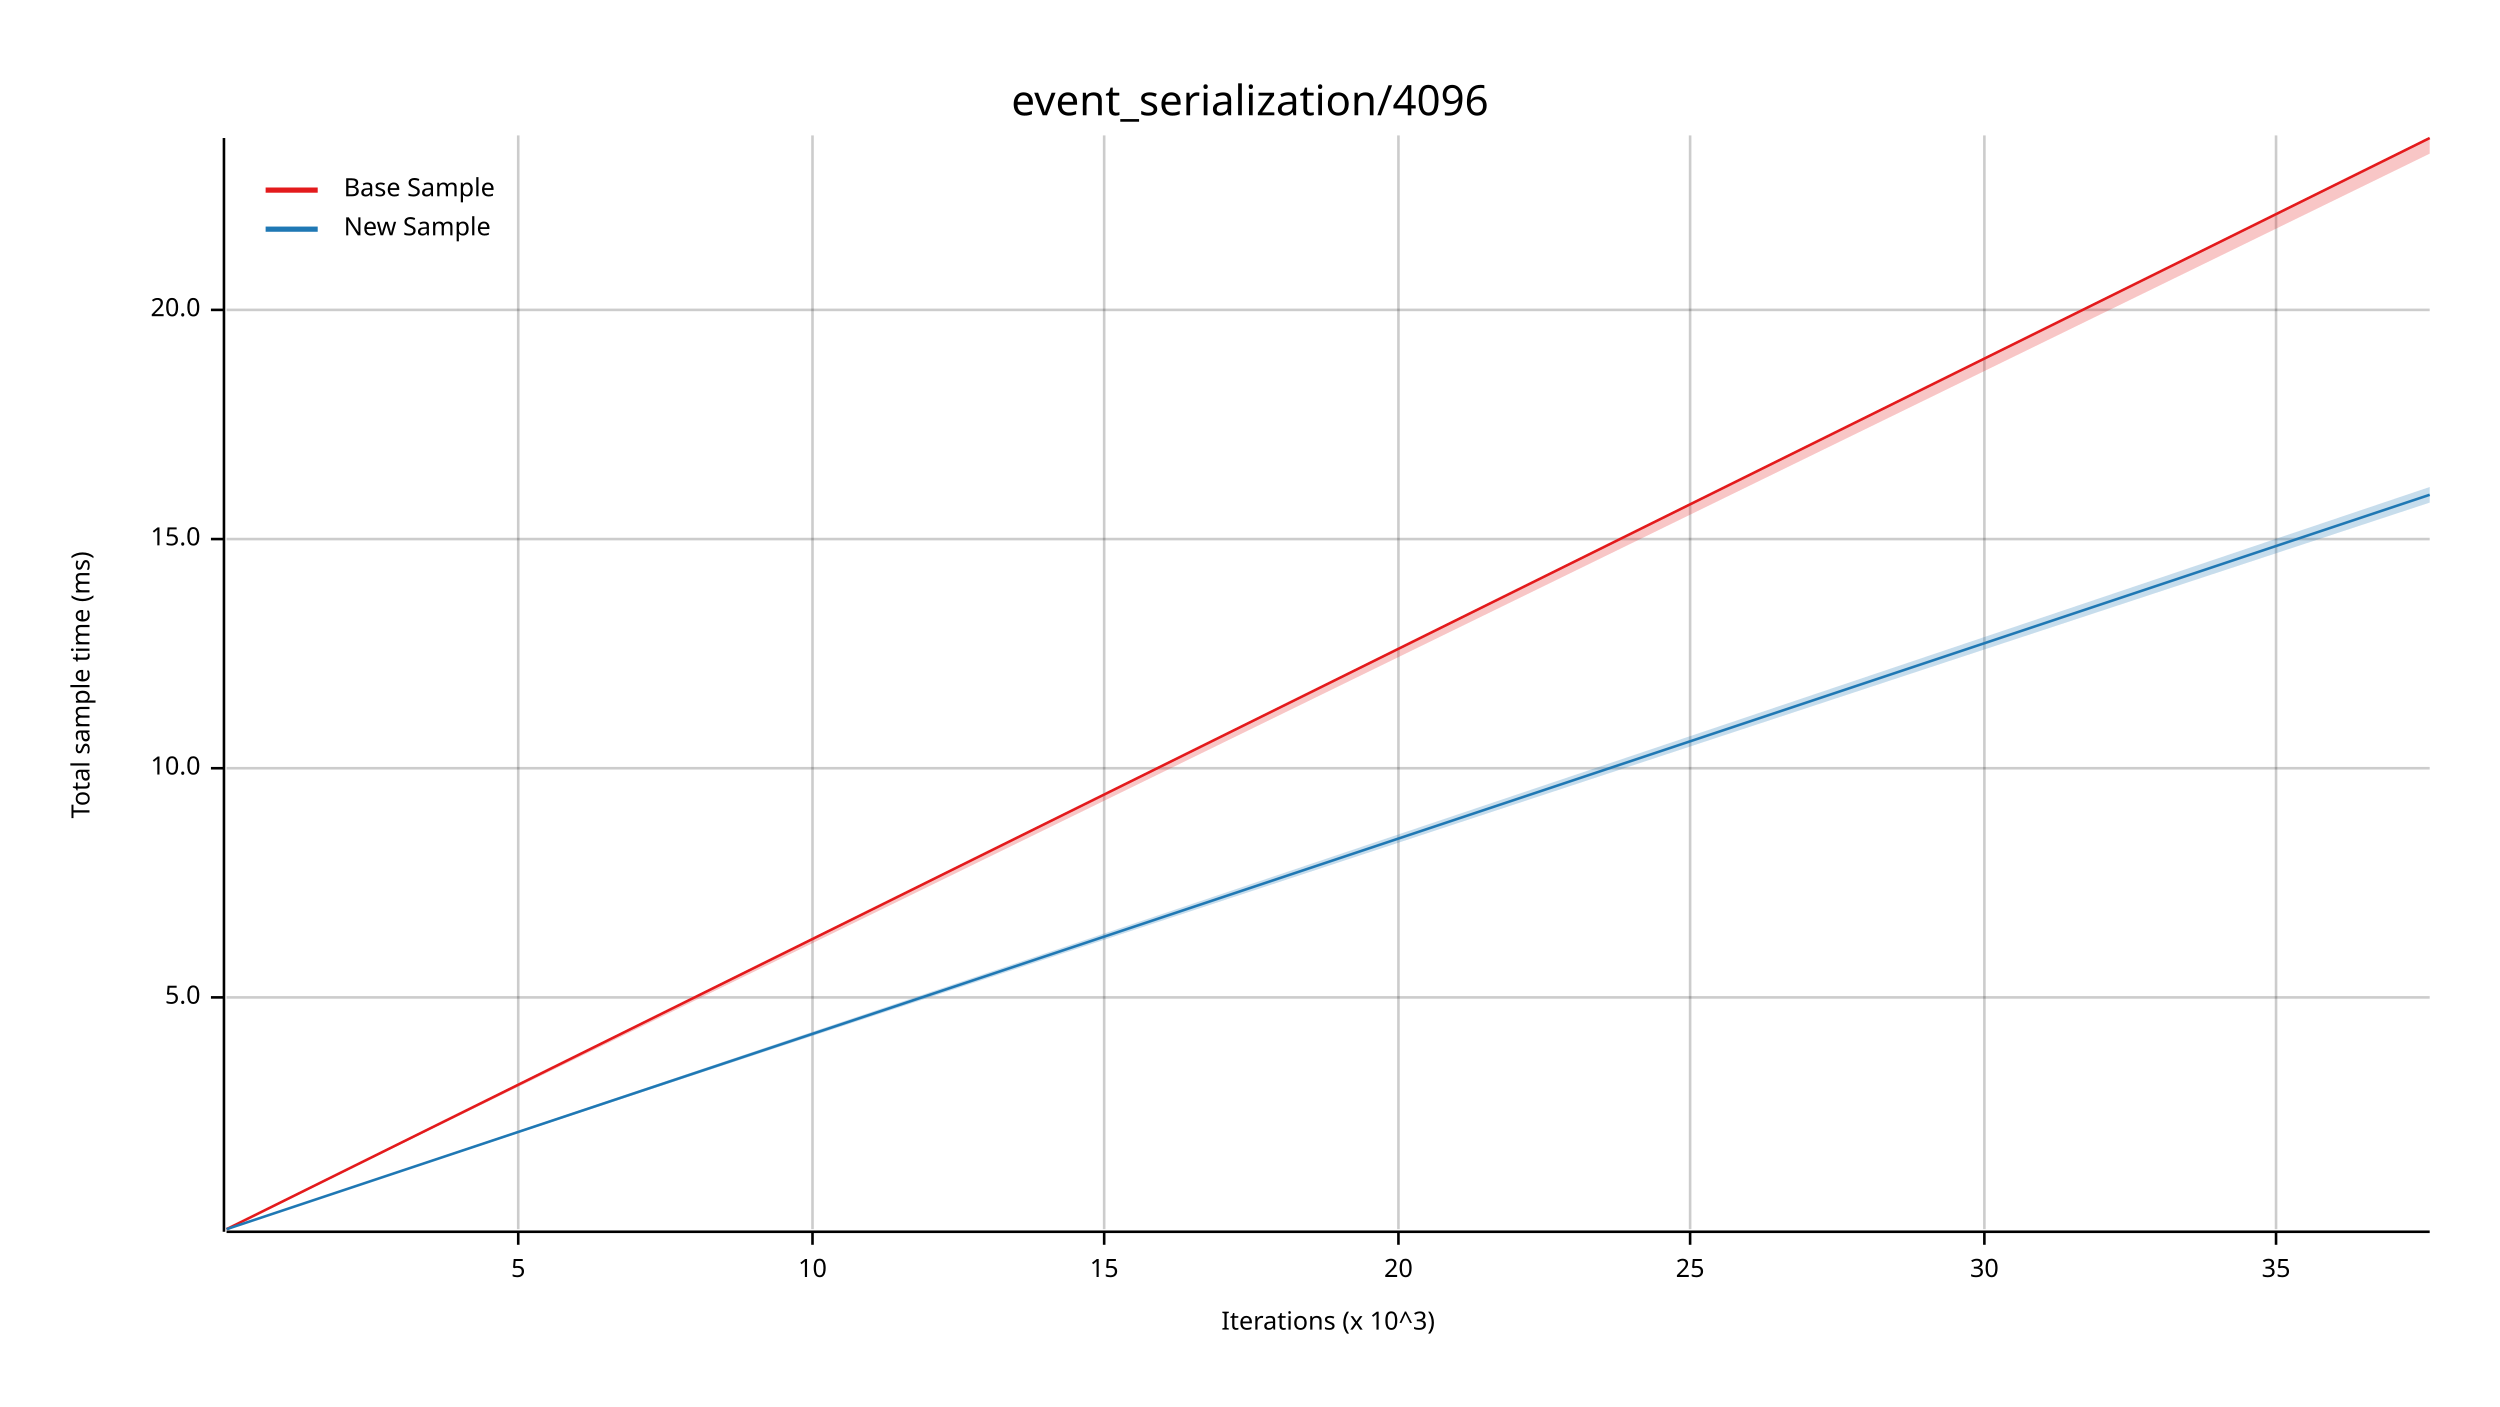
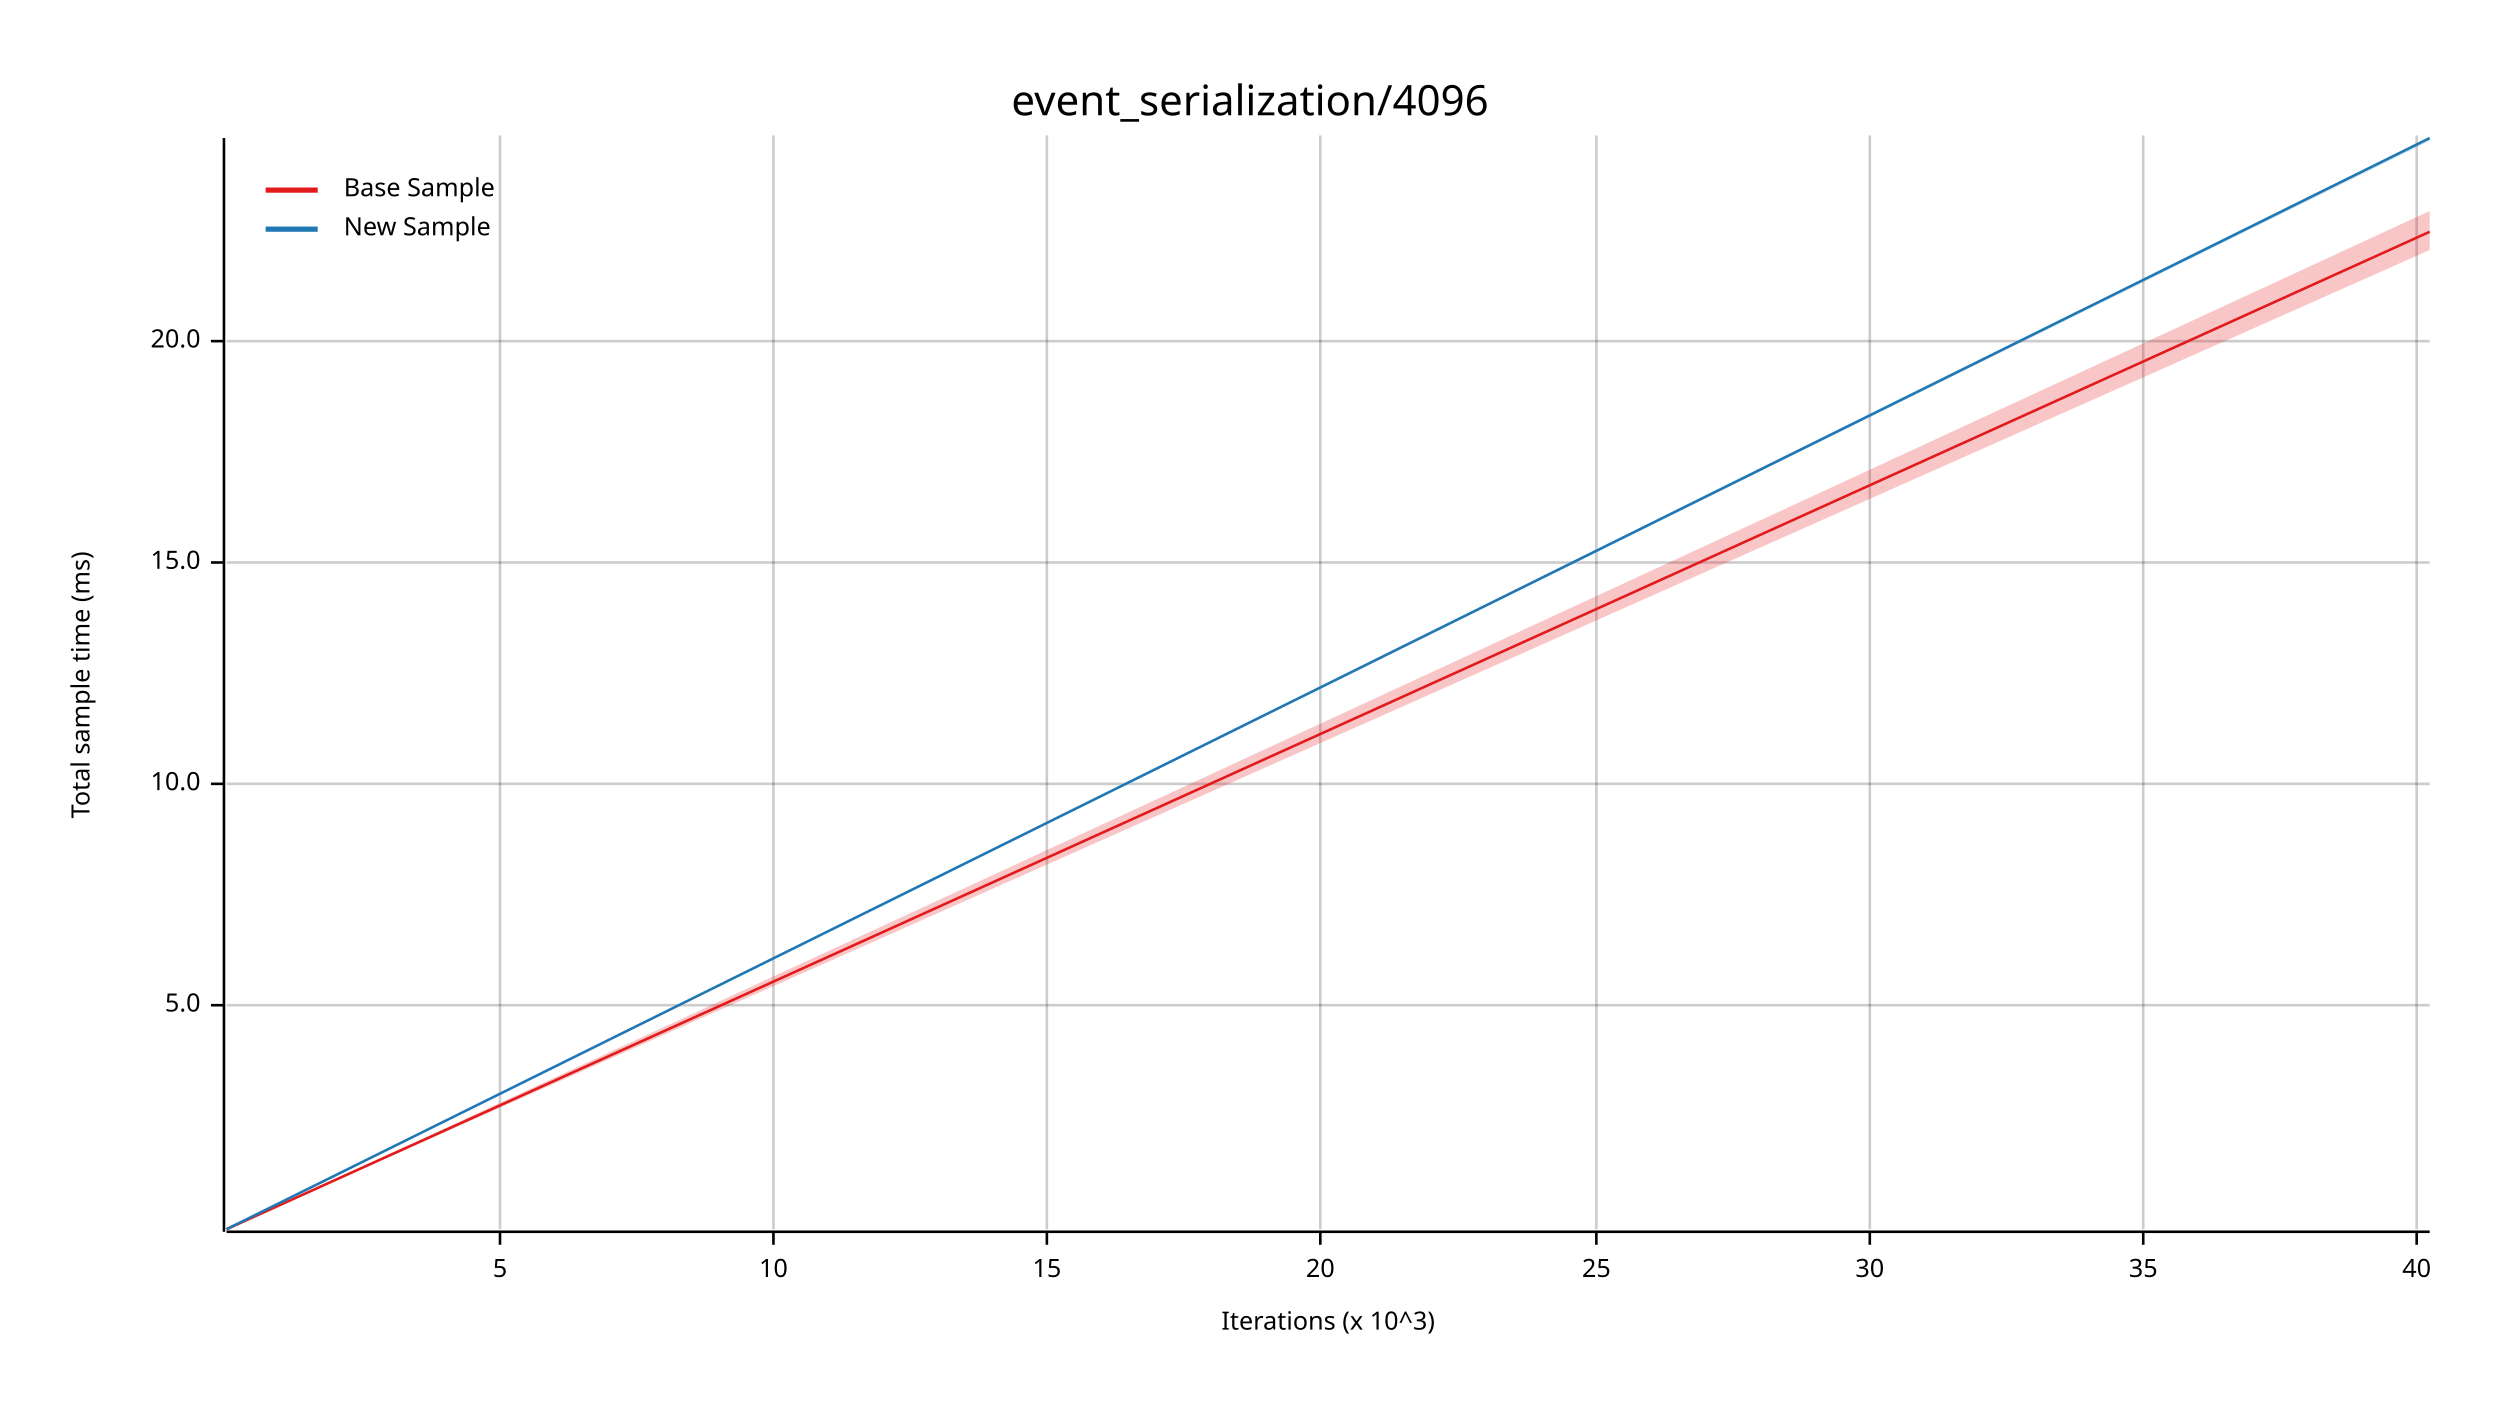
<svg xmlns="http://www.w3.org/2000/svg" width="960" height="540" viewBox="0 0 960 540">
  <text x="480" y="32" dy="0.76em" text-anchor="middle" font-family="sans-serif" font-size="16.129" opacity="1" fill="#000000">
event_serialization/4096
</text>
  <text x="27" y="263" dy="0.76em" text-anchor="middle" font-family="sans-serif" font-size="9.677" opacity="1" fill="#000000" transform="rotate(270, 27, 263)">
Total sample time (ms)
</text>
  <text x="510" y="513" dy="-0.5ex" text-anchor="middle" font-family="sans-serif" font-size="9.677" opacity="1" fill="#000000">
Iterations (x 10^3)
</text>
-   <line opacity="0.2" stroke="#000000" stroke-width="1" x1="199" y1="472" x2="199" y2="52" />
-   <line opacity="0.2" stroke="#000000" stroke-width="1" x1="312" y1="472" x2="312" y2="52" />
-   <line opacity="0.2" stroke="#000000" stroke-width="1" x1="424" y1="472" x2="424" y2="52" />
-   <line opacity="0.2" stroke="#000000" stroke-width="1" x1="537" y1="472" x2="537" y2="52" />
-   <line opacity="0.2" stroke="#000000" stroke-width="1" x1="649" y1="472" x2="649" y2="52" />
-   <line opacity="0.2" stroke="#000000" stroke-width="1" x1="762" y1="472" x2="762" y2="52" />
-   <line opacity="0.2" stroke="#000000" stroke-width="1" x1="874" y1="472" x2="874" y2="52" />
-   <line opacity="0.2" stroke="#000000" stroke-width="1" x1="87" y1="383" x2="933" y2="383" />
-   <line opacity="0.2" stroke="#000000" stroke-width="1" x1="87" y1="295" x2="933" y2="295" />
-   <line opacity="0.2" stroke="#000000" stroke-width="1" x1="87" y1="207" x2="933" y2="207" />
-   <line opacity="0.2" stroke="#000000" stroke-width="1" x1="87" y1="119" x2="933" y2="119" />
+   <line opacity="0.2" stroke="#000000" stroke-width="1" x1="192" y1="472" x2="192" y2="52" />
+   <line opacity="0.2" stroke="#000000" stroke-width="1" x1="297" y1="472" x2="297" y2="52" />
+   <line opacity="0.2" stroke="#000000" stroke-width="1" x1="402" y1="472" x2="402" y2="52" />
+   <line opacity="0.2" stroke="#000000" stroke-width="1" x1="507" y1="472" x2="507" y2="52" />
+   <line opacity="0.2" stroke="#000000" stroke-width="1" x1="613" y1="472" x2="613" y2="52" />
+   <line opacity="0.2" stroke="#000000" stroke-width="1" x1="718" y1="472" x2="718" y2="52" />
+   <line opacity="0.2" stroke="#000000" stroke-width="1" x1="823" y1="472" x2="823" y2="52" />
+   <line opacity="0.2" stroke="#000000" stroke-width="1" x1="928" y1="472" x2="928" y2="52" />
+   <line opacity="0.2" stroke="#000000" stroke-width="1" x1="87" y1="386" x2="933" y2="386" />
+   <line opacity="0.2" stroke="#000000" stroke-width="1" x1="87" y1="301" x2="933" y2="301" />
+   <line opacity="0.2" stroke="#000000" stroke-width="1" x1="87" y1="216" x2="933" y2="216" />
+   <line opacity="0.2" stroke="#000000" stroke-width="1" x1="87" y1="131" x2="933" y2="131" />
  <polyline fill="none" opacity="1" stroke="#000000" stroke-width="1" points="86,53 86,473 " />
-   <text x="77" y="383" dy="0.5ex" text-anchor="end" font-family="sans-serif" font-size="9.677" opacity="1" fill="#000000">
+   <text x="77" y="386" dy="0.5ex" text-anchor="end" font-family="sans-serif" font-size="9.677" opacity="1" fill="#000000">
5.0
</text>
-   <polyline fill="none" opacity="1" stroke="#000000" stroke-width="1" points="81,383 86,383 " />
-   <text x="77" y="295" dy="0.5ex" text-anchor="end" font-family="sans-serif" font-size="9.677" opacity="1" fill="#000000">
+   <polyline fill="none" opacity="1" stroke="#000000" stroke-width="1" points="81,386 86,386 " />
+   <text x="77" y="301" dy="0.5ex" text-anchor="end" font-family="sans-serif" font-size="9.677" opacity="1" fill="#000000">
10.0
</text>
-   <polyline fill="none" opacity="1" stroke="#000000" stroke-width="1" points="81,295 86,295 " />
-   <text x="77" y="207" dy="0.5ex" text-anchor="end" font-family="sans-serif" font-size="9.677" opacity="1" fill="#000000">
+   <polyline fill="none" opacity="1" stroke="#000000" stroke-width="1" points="81,301 86,301 " />
+   <text x="77" y="216" dy="0.5ex" text-anchor="end" font-family="sans-serif" font-size="9.677" opacity="1" fill="#000000">
15.0
</text>
-   <polyline fill="none" opacity="1" stroke="#000000" stroke-width="1" points="81,207 86,207 " />
-   <text x="77" y="119" dy="0.5ex" text-anchor="end" font-family="sans-serif" font-size="9.677" opacity="1" fill="#000000">
+   <polyline fill="none" opacity="1" stroke="#000000" stroke-width="1" points="81,216 86,216 " />
+   <text x="77" y="131" dy="0.5ex" text-anchor="end" font-family="sans-serif" font-size="9.677" opacity="1" fill="#000000">
20.0
</text>
-   <polyline fill="none" opacity="1" stroke="#000000" stroke-width="1" points="81,119 86,119 " />
+   <polyline fill="none" opacity="1" stroke="#000000" stroke-width="1" points="81,131 86,131 " />
  <polyline fill="none" opacity="1" stroke="#000000" stroke-width="1" points="87,473 933,473 " />
-   <text x="199" y="483" dy="0.76em" text-anchor="middle" font-family="sans-serif" font-size="9.677" opacity="1" fill="#000000">
+   <text x="192" y="483" dy="0.76em" text-anchor="middle" font-family="sans-serif" font-size="9.677" opacity="1" fill="#000000">
5
</text>
-   <polyline fill="none" opacity="1" stroke="#000000" stroke-width="1" points="199,473 199,478 " />
-   <text x="312" y="483" dy="0.76em" text-anchor="middle" font-family="sans-serif" font-size="9.677" opacity="1" fill="#000000">
+   <polyline fill="none" opacity="1" stroke="#000000" stroke-width="1" points="192,473 192,478 " />
+   <text x="297" y="483" dy="0.76em" text-anchor="middle" font-family="sans-serif" font-size="9.677" opacity="1" fill="#000000">
10
</text>
-   <polyline fill="none" opacity="1" stroke="#000000" stroke-width="1" points="312,473 312,478 " />
-   <text x="424" y="483" dy="0.76em" text-anchor="middle" font-family="sans-serif" font-size="9.677" opacity="1" fill="#000000">
+   <polyline fill="none" opacity="1" stroke="#000000" stroke-width="1" points="297,473 297,478 " />
+   <text x="402" y="483" dy="0.76em" text-anchor="middle" font-family="sans-serif" font-size="9.677" opacity="1" fill="#000000">
15
</text>
-   <polyline fill="none" opacity="1" stroke="#000000" stroke-width="1" points="424,473 424,478 " />
-   <text x="537" y="483" dy="0.76em" text-anchor="middle" font-family="sans-serif" font-size="9.677" opacity="1" fill="#000000">
+   <polyline fill="none" opacity="1" stroke="#000000" stroke-width="1" points="402,473 402,478 " />
+   <text x="507" y="483" dy="0.76em" text-anchor="middle" font-family="sans-serif" font-size="9.677" opacity="1" fill="#000000">
20
</text>
-   <polyline fill="none" opacity="1" stroke="#000000" stroke-width="1" points="537,473 537,478 " />
-   <text x="649" y="483" dy="0.76em" text-anchor="middle" font-family="sans-serif" font-size="9.677" opacity="1" fill="#000000">
+   <polyline fill="none" opacity="1" stroke="#000000" stroke-width="1" points="507,473 507,478 " />
+   <text x="613" y="483" dy="0.76em" text-anchor="middle" font-family="sans-serif" font-size="9.677" opacity="1" fill="#000000">
25
</text>
-   <polyline fill="none" opacity="1" stroke="#000000" stroke-width="1" points="649,473 649,478 " />
-   <text x="762" y="483" dy="0.76em" text-anchor="middle" font-family="sans-serif" font-size="9.677" opacity="1" fill="#000000">
+   <polyline fill="none" opacity="1" stroke="#000000" stroke-width="1" points="613,473 613,478 " />
+   <text x="718" y="483" dy="0.76em" text-anchor="middle" font-family="sans-serif" font-size="9.677" opacity="1" fill="#000000">
30
</text>
-   <polyline fill="none" opacity="1" stroke="#000000" stroke-width="1" points="762,473 762,478 " />
-   <text x="874" y="483" dy="0.76em" text-anchor="middle" font-family="sans-serif" font-size="9.677" opacity="1" fill="#000000">
+   <polyline fill="none" opacity="1" stroke="#000000" stroke-width="1" points="718,473 718,478 " />
+   <text x="823" y="483" dy="0.76em" text-anchor="middle" font-family="sans-serif" font-size="9.677" opacity="1" fill="#000000">
35
</text>
-   <polyline fill="none" opacity="1" stroke="#000000" stroke-width="1" points="874,473 874,478 " />
-   <polyline fill="none" opacity="1" stroke="#E31A1C" stroke-width="1" points="87,472 933,53 " />
-   <polygon opacity="0.25" fill="#E31A1C" points="87,472 933,59 933,53 " />
-   <polyline fill="none" opacity="1" stroke="#1F78B4" stroke-width="1" points="87,472 933,190 " />
-   <polygon opacity="0.25" fill="#1F78B4" points="87,472 933,193 933,187 " />
+   <polyline fill="none" opacity="1" stroke="#000000" stroke-width="1" points="823,473 823,478 " />
+   <text x="928" y="483" dy="0.76em" text-anchor="middle" font-family="sans-serif" font-size="9.677" opacity="1" fill="#000000">
+ 40
+ </text>
+   <polyline fill="none" opacity="1" stroke="#000000" stroke-width="1" points="928,473 928,478 " />
+   <polyline fill="none" opacity="1" stroke="#E31A1C" stroke-width="1" points="87,472 933,89 " />
+   <polygon opacity="0.25" fill="#E31A1C" points="87,472 933,96 933,81 " />
+   <polyline fill="none" opacity="1" stroke="#1F78B4" stroke-width="1" points="87,472 933,53 " />
+   <polygon opacity="0.25" fill="#1F78B4" points="87,472 933,54 933,53 " />
  <text x="132" y="68" dy="0.76em" text-anchor="start" font-family="sans-serif" font-size="9.677" opacity="1" fill="#000000">
Base Sample
</text>
  <text x="132" y="83" dy="0.76em" text-anchor="start" font-family="sans-serif" font-size="9.677" opacity="1" fill="#000000">
New Sample
</text>
  <polyline fill="none" opacity="1" stroke="#E31A1C" stroke-width="2" points="102,73 122,73 " />
  <polyline fill="none" opacity="1" stroke="#1F78B4" stroke-width="2" points="102,88 122,88 " />
</svg>
